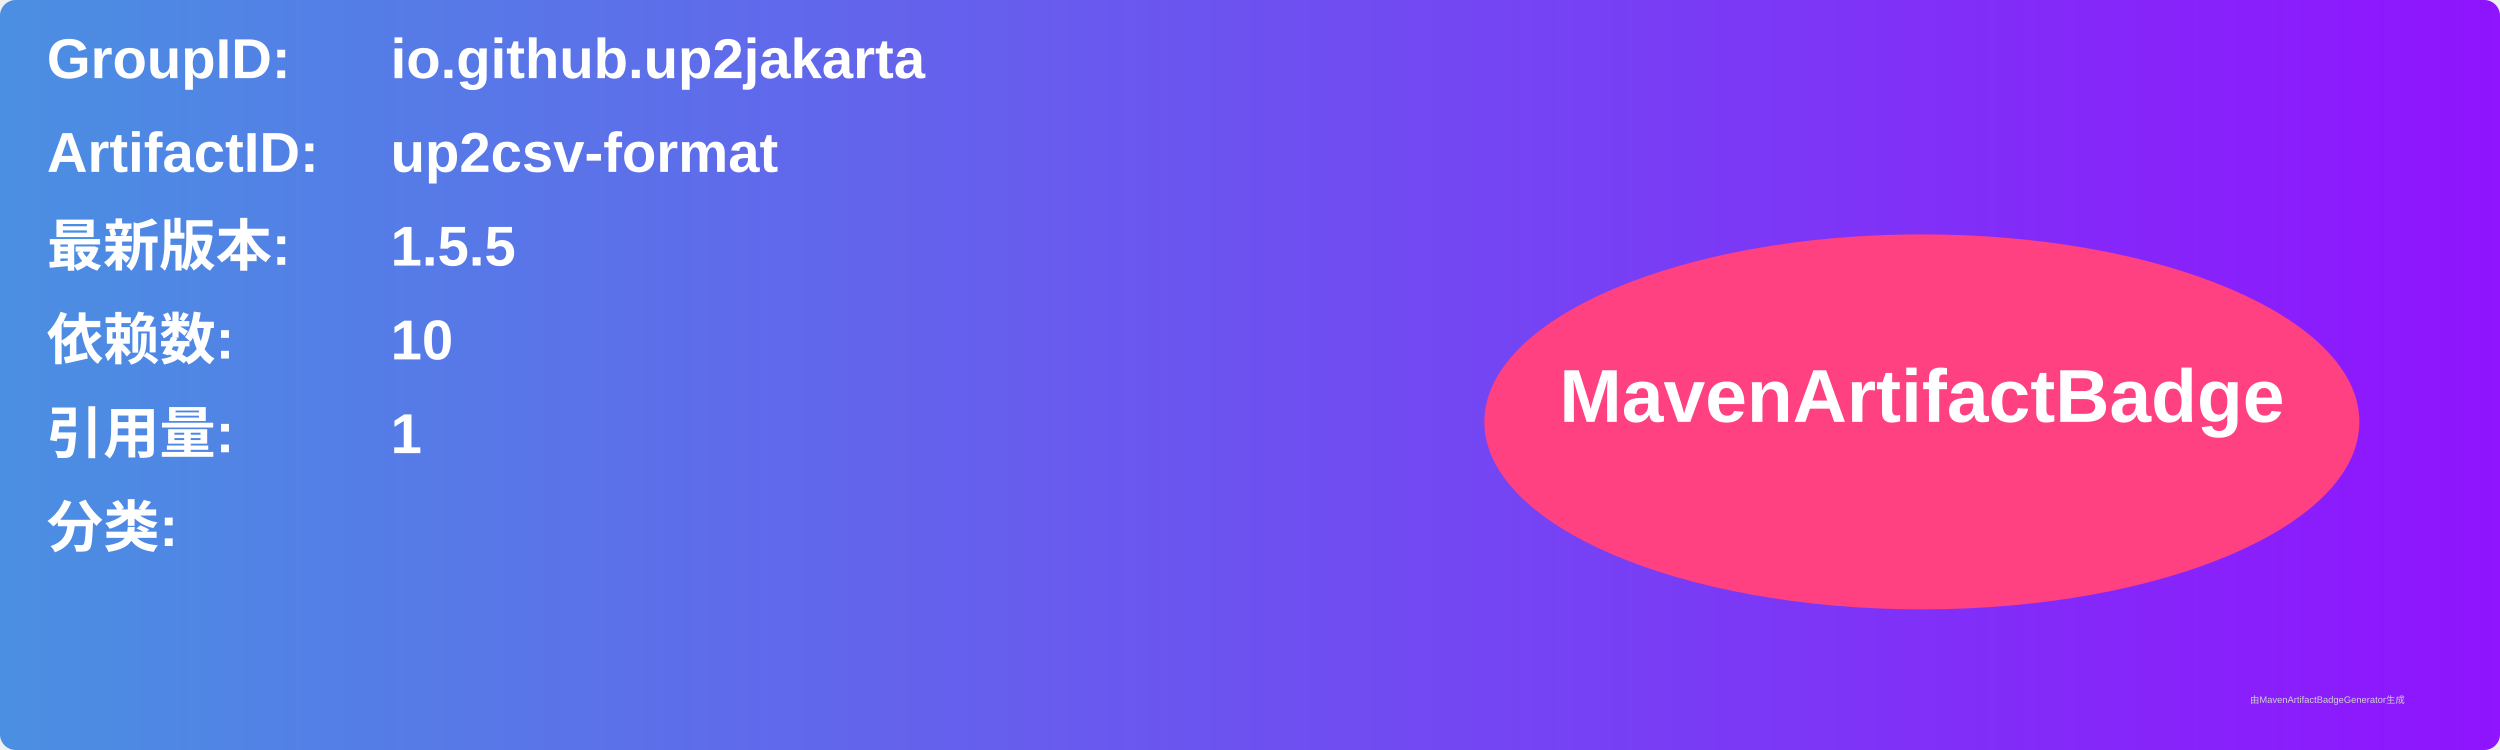
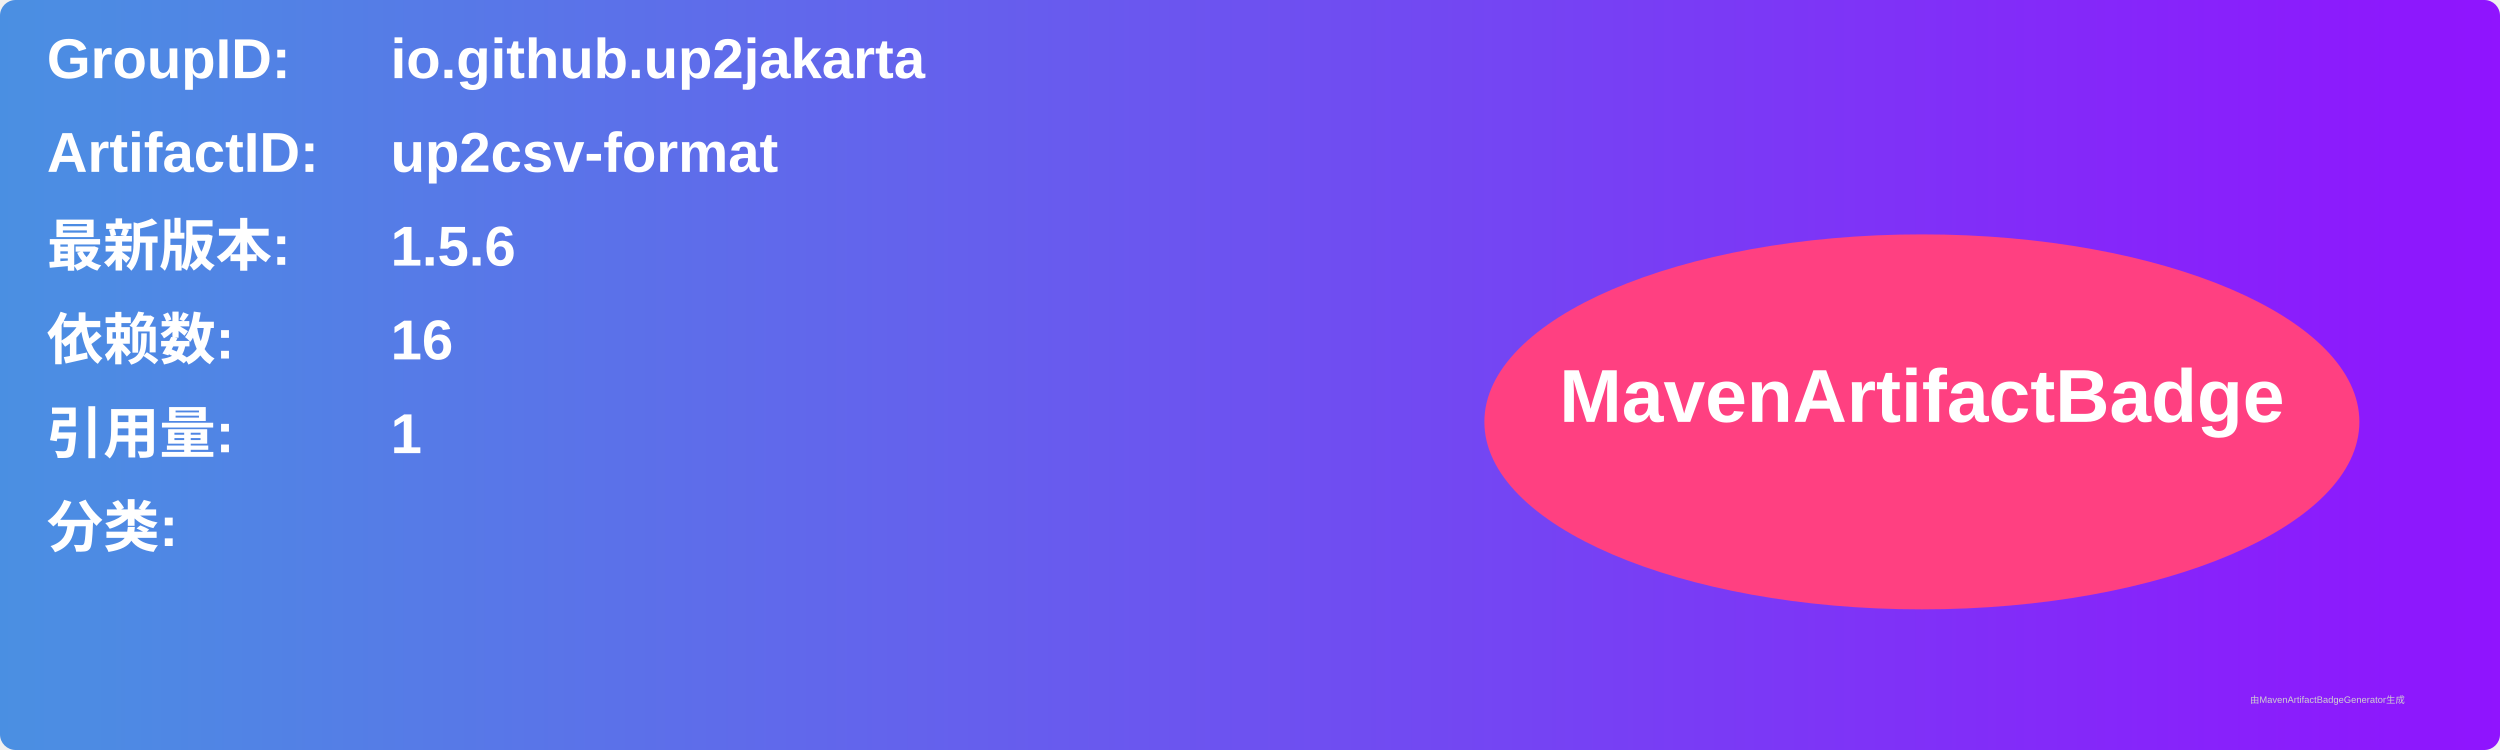
<svg xmlns="http://www.w3.org/2000/svg" width="800" height="240" viewBox="0 0 800 240">
  <linearGradient id="grad" x1="0%" y1="0%" x2="100%" y2="0%">
    <stop offset="0%" stop-color="#4a90e2" />
    <stop offset="100%" stop-color="#9013fe" />
  </linearGradient>
  <rect width="100%" height="100%" rx="5" ry="5" fill="url(#grad)" />
  <g transform="translate(15, 15)">
    <text x="0" y="10" font-family="Arial" font-size="18" fill="white" font-weight="bold" width="260">GroupID:</text>
    <text x="110" y="10" font-family="Arial" font-size="18" fill="white" font-weight="bold" width="460">io.github.up2jakarta</text>
    <text x="0" y="40" font-family="Arial" font-size="18" fill="white" font-weight="bold" width="260">ArtifactID:</text>
    <text x="110" y="40" font-family="Arial" font-size="18" fill="white" font-weight="bold" width="460">up2csv-format</text>
    <text x="0" y="70" font-family="Arial" font-size="18" fill="white" font-weight="bold">最新版本:</text>
    <text x="110" y="70" font-family="Arial" font-size="18" fill="white" font-weight="bold">
-       <tspan font-weight="bold">1.5.5</tspan>
+       <tspan font-weight="bold">1.5.6</tspan>
    </text>
    <text x="0" y="100" font-family="Arial" font-size="18" fill="white" font-weight="bold">依赖数: </text>
    <text x="110" y="100" font-family="Arial" font-size="18" fill="white">
-       <tspan font-weight="bold">10</tspan>
+       <tspan font-weight="bold">16</tspan>
    </text>
    <text x="0" y="130" font-family="Arial" font-size="18" fill="white" font-weight="bold">引用量: </text>
    <text x="110" y="130" font-family="Arial" font-size="18" fill="white">
      <tspan font-weight="bold">1</tspan>
    </text>
    <text x="0" y="160" font-family="Arial" font-size="18" fill="white" font-weight="bold">分类:</text>
    <text x="10" y="190" font-family="Arial" font-size="10" fill="white">
      <tspan font-weight="bold" />
    </text>
    <ellipse cx="600" cy="120" rx="140" ry="60" fill="#ff4081" />
    <text x="600" y="120" text-anchor="middle" font-family="Arial" font-size="24" fill="white" font-weight="bold">MavenArtifactBadge</text>
  </g>
  <text x="720" y="225" font-family="Arial" font-size="3" fill="#d0d0d0">由MavenArtifactBadgeGenerator生成</text>
</svg>
